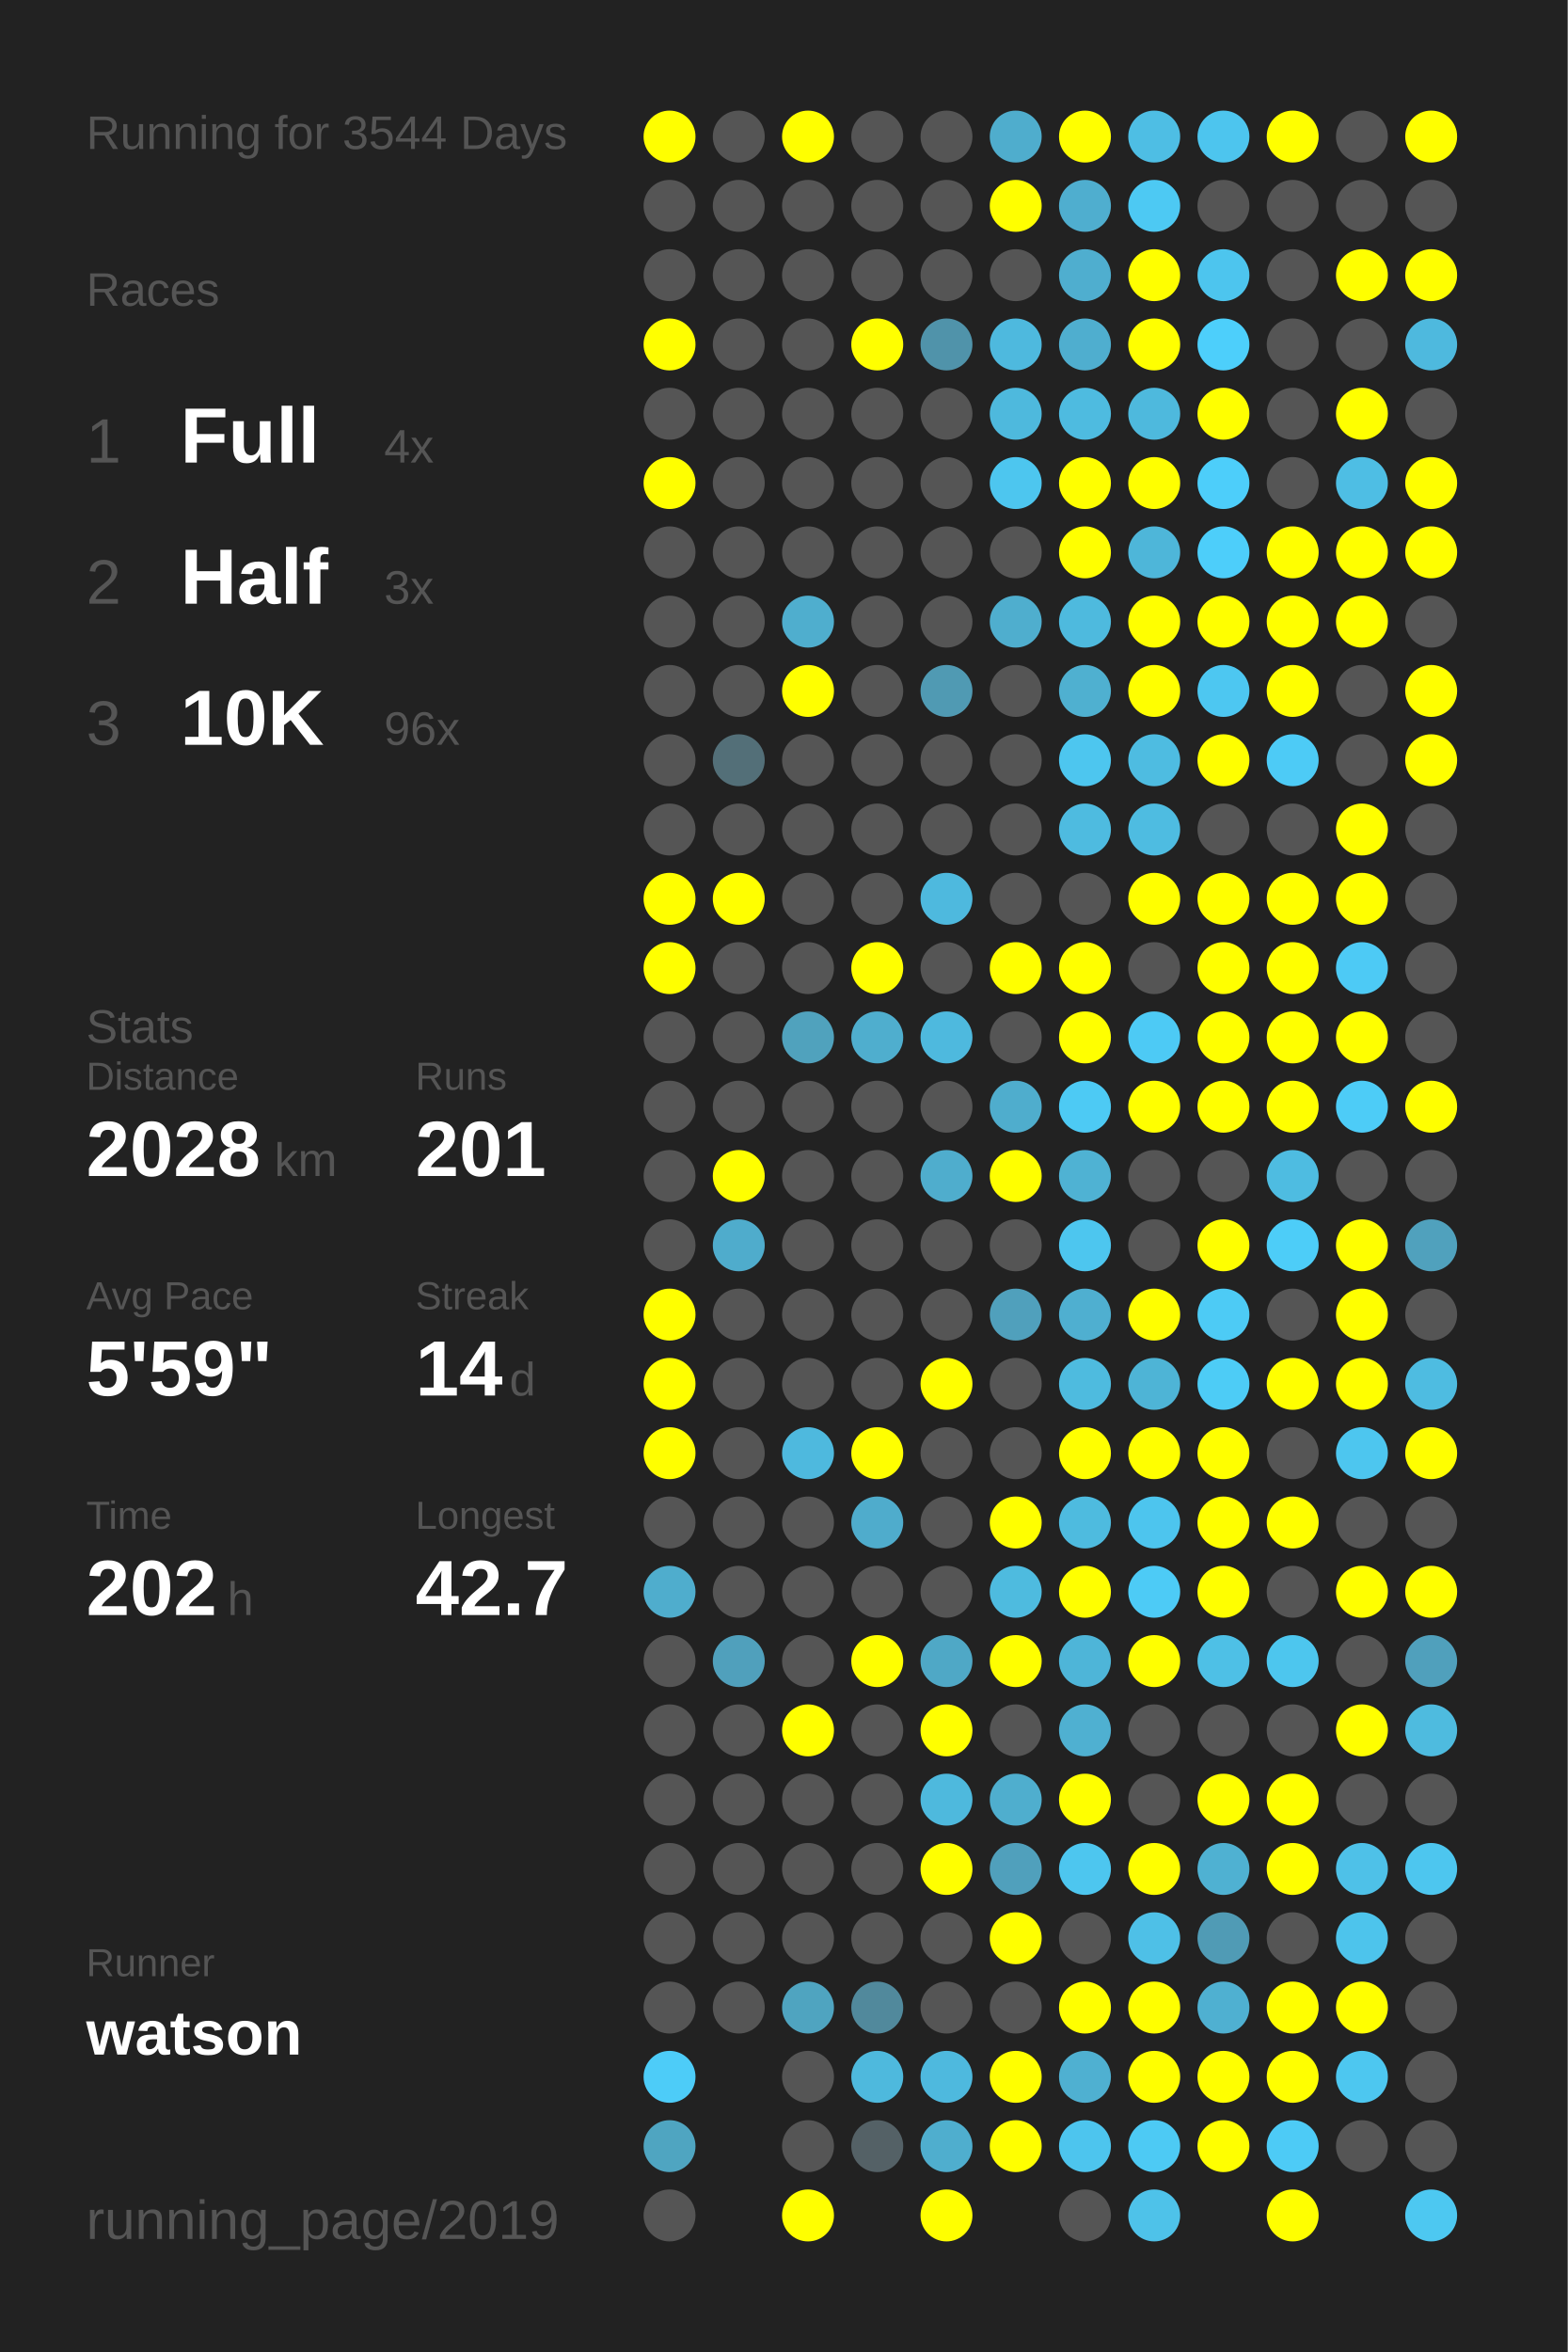
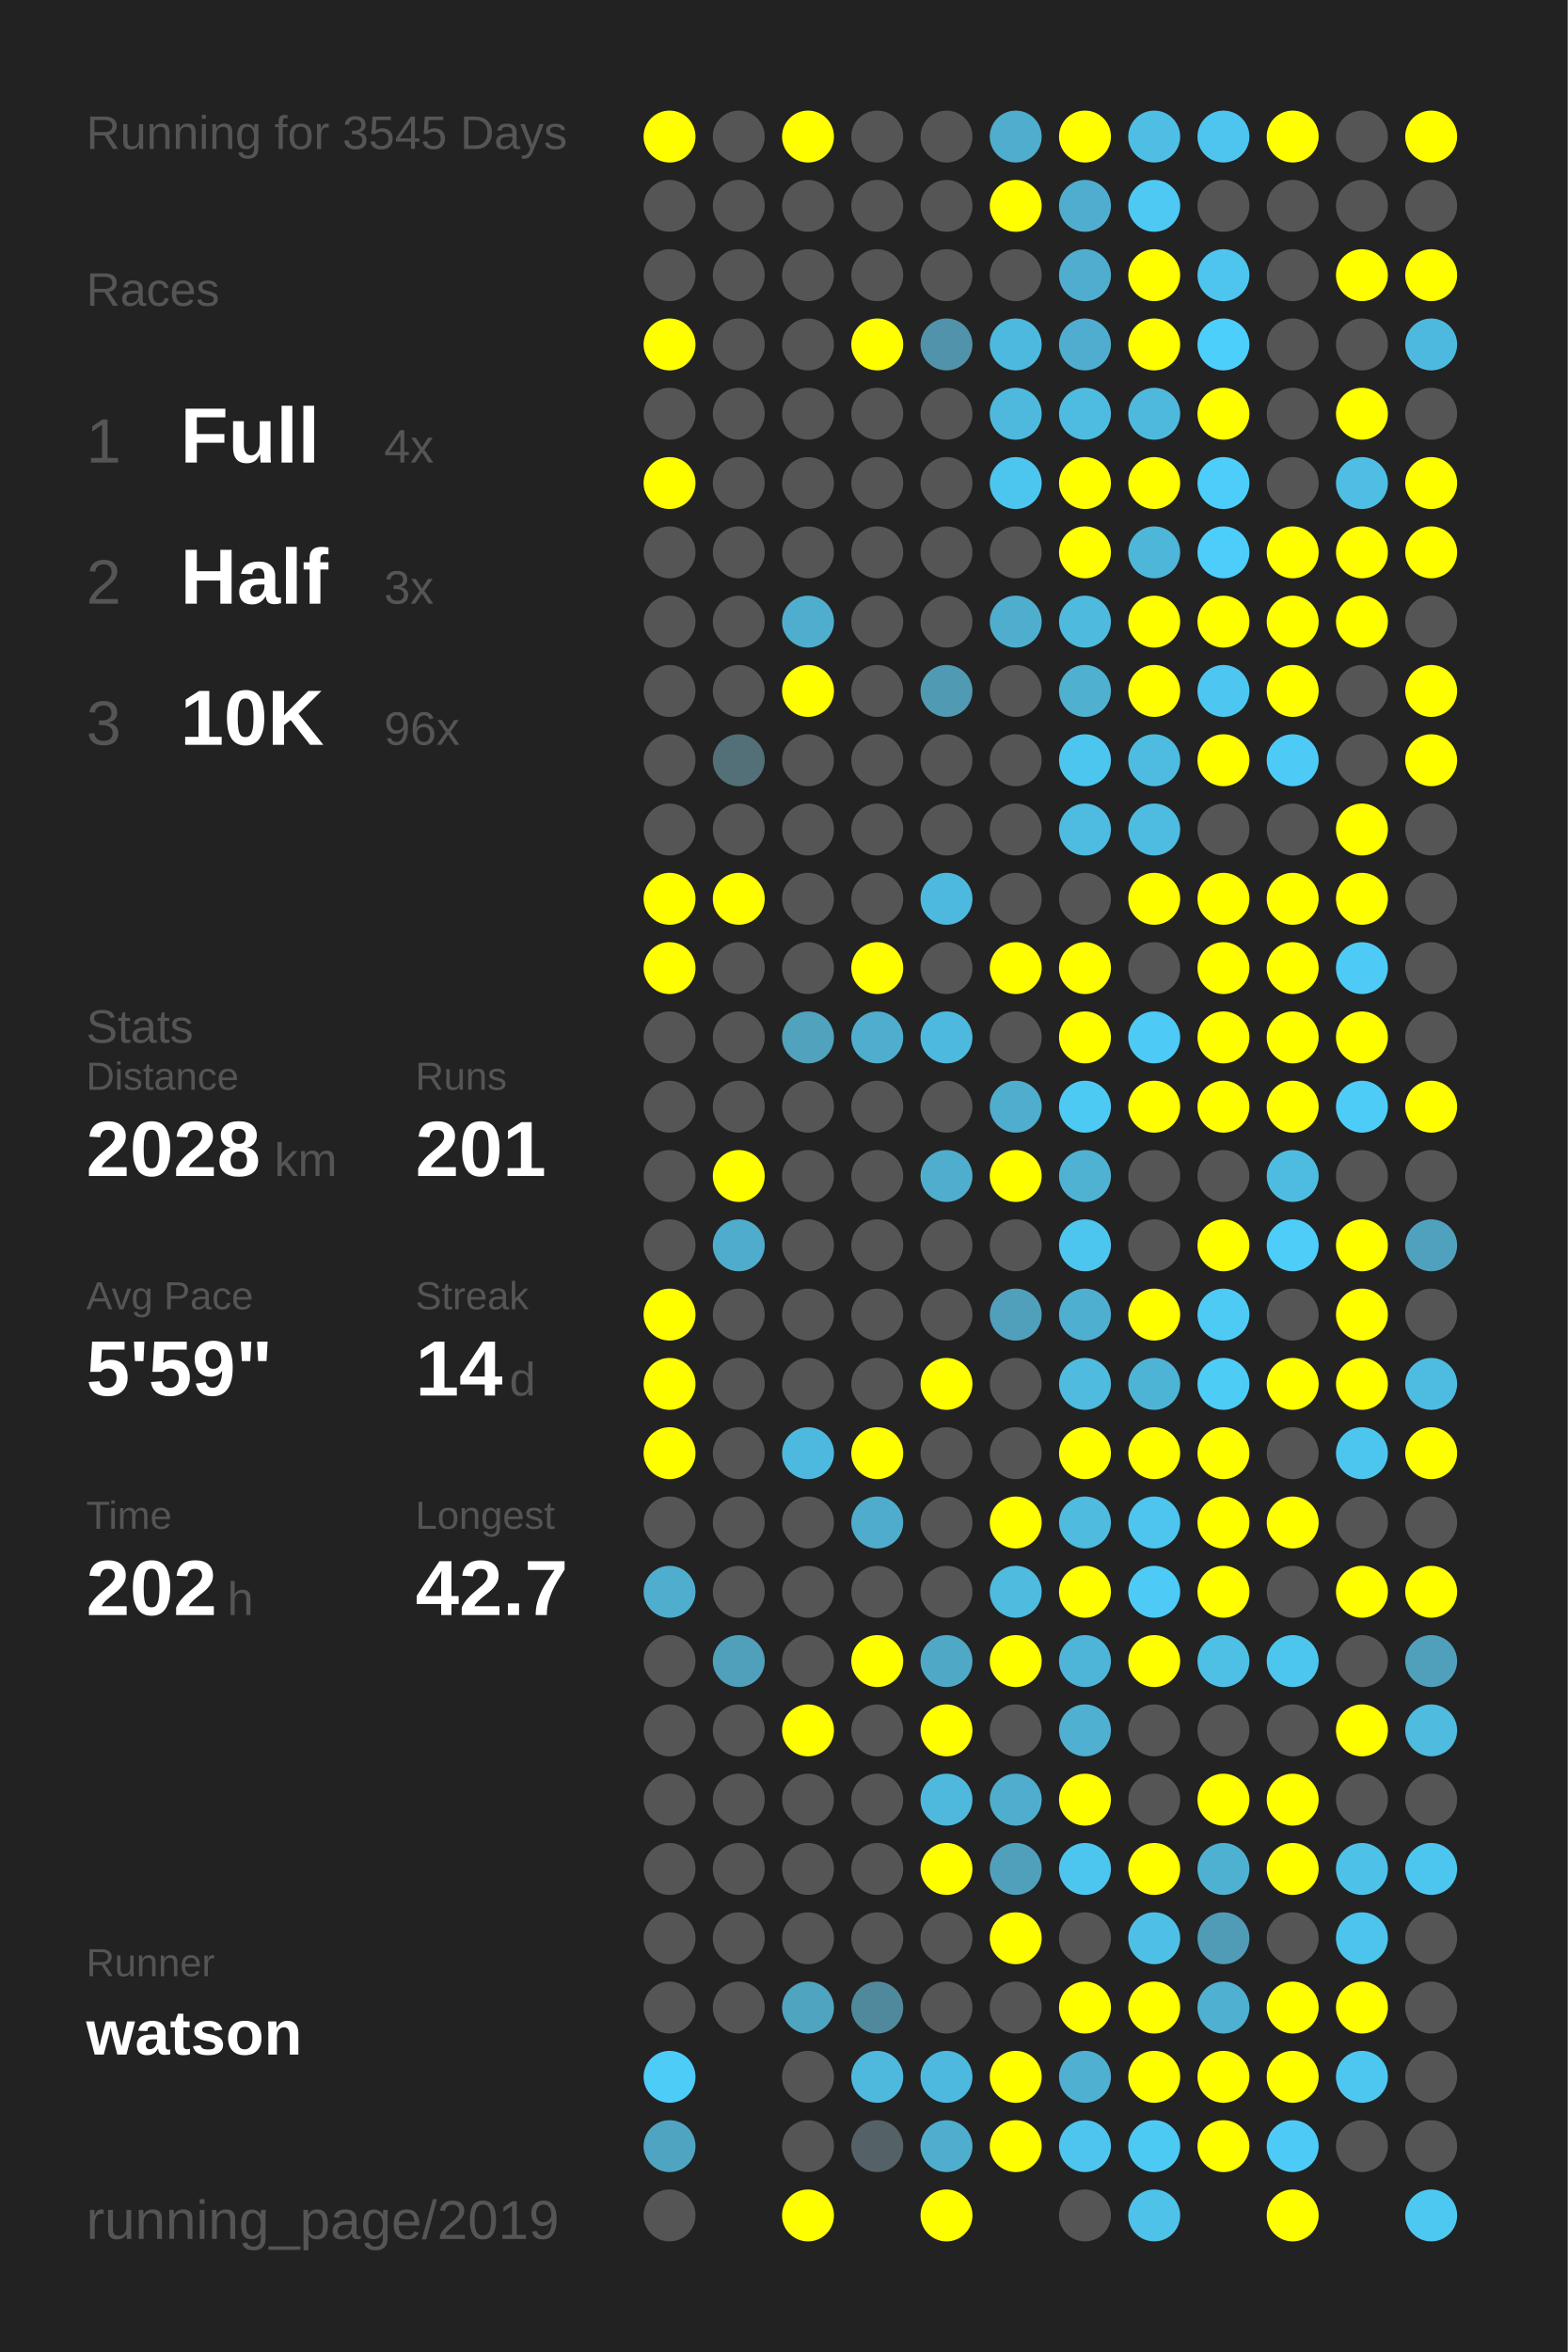
<svg xmlns="http://www.w3.org/2000/svg" baseProfile="full" height="300mm" version="1.1" viewBox="0,0,200,300" width="200mm">
  <defs />
  <rect fill="#222222" height="300" width="200" x="0" y="0" />
-   <text fill="#555555" style="font-size:6px; font-family:Arial;" x="11" y="19">Running for 3544 Days</text>
+   <text fill="#555555" style="font-size:6px; font-family:Arial;" x="11" y="19">Running for 3545 Days</text>
  <text fill="#555555" style="font-size:6px; font-family:Arial;" x="11" y="39">Races</text>
  <text fill="#555555" style="font-size:8px; font-family:Arial;" x="11" y="59">1</text>
  <text fill="#FFFFFF" style="font-size:10px; font-family:Arial; font-weight:bold;" x="23" y="59">Full</text>
  <text fill="#555555" style="font-size:6px; font-family:Arial;" x="49" y="59">4x</text>
  <text fill="#555555" style="font-size:8px; font-family:Arial;" x="11" y="77">2</text>
  <text fill="#FFFFFF" style="font-size:10px; font-family:Arial; font-weight:bold;" x="23" y="77">Half</text>
  <text fill="#555555" style="font-size:6px; font-family:Arial;" x="49" y="77">3x</text>
  <text fill="#555555" style="font-size:8px; font-family:Arial;" x="11" y="95">3</text>
  <text fill="#FFFFFF" style="font-size:10px; font-family:Arial; font-weight:bold;" x="23" y="95">10K</text>
  <text fill="#555555" style="font-size:6px; font-family:Arial;" x="49" y="95">96x</text>
  <text fill="#555555" style="font-size:6px; font-family:Arial;" x="11" y="133">Stats</text>
  <text fill="#555555" style="font-size:5px; font-family:Arial;" x="11" y="139">Distance</text>
  <text fill="#FFFFFF" style="font-size:10px; font-family:Arial; font-weight:bold;" x="11" y="150">2028</text>
  <text fill="#555555" style="font-size:6px; font-family:Arial;" x="35" y="150">km</text>
  <text fill="#555555" style="font-size:5px; font-family:Arial;" x="53" y="139">Runs</text>
  <text fill="#FFFFFF" style="font-size:10px; font-family:Arial; font-weight:bold;" x="53" y="150">201</text>
  <text fill="#555555" style="font-size:5px; font-family:Arial;" x="11" y="167">Avg Pace</text>
  <text fill="#FFFFFF" style="font-size:10px; font-family:Arial; font-weight:bold;" x="11" y="178">5'59"</text>
  <text fill="#555555" style="font-size:5px; font-family:Arial;" x="53" y="167">Streak</text>
  <text fill="#FFFFFF" style="font-size:10px; font-family:Arial; font-weight:bold;" x="53" y="178">14</text>
  <text fill="#555555" style="font-size:6px; font-family:Arial;" x="65" y="178">d</text>
  <text fill="#555555" style="font-size:5px; font-family:Arial;" x="11" y="195">Time</text>
  <text fill="#FFFFFF" style="font-size:10px; font-family:Arial; font-weight:bold;" x="11" y="206">202</text>
  <text fill="#555555" style="font-size:6px; font-family:Arial;" x="29" y="206">h</text>
  <text fill="#555555" style="font-size:5px; font-family:Arial;" x="53" y="195">Longest</text>
  <text fill="#FFFFFF" style="font-size:10px; font-family:Arial; font-weight:bold;" x="53" y="206">42.7</text>
  <text fill="#555555" style="font-size:5px; font-family:Arial;" x="11" y="252.065">Runner</text>
  <text fill="#FFFFFF" style="font-size:8px; font-family:Arial; font-weight:bold;" x="11" y="262.065">watson</text>
  <text fill="#555555" style="font-size:7px; font-family:Arial;" x="11" y="285.581">running_page/2019</text>
  <circle cx="85.417" cy="17.419" fill="#FFFF00" r="3.312" />
  <circle cx="85.417" cy="26.258" fill="#555555" r="3.312" />
  <circle cx="85.417" cy="35.097" fill="#555555" r="3.312" />
  <circle cx="85.417" cy="43.935" fill="#FFFF00" r="3.312" />
  <circle cx="85.417" cy="52.774" fill="#555555" r="3.312" />
  <circle cx="85.417" cy="61.613" fill="#FFFF00" r="3.312" />
  <circle cx="85.417" cy="70.452" fill="#555555" r="3.312" />
  <circle cx="85.417" cy="79.29" fill="#555555" r="3.312" />
  <circle cx="85.417" cy="88.129" fill="#555555" r="3.312" />
  <circle cx="85.417" cy="96.968" fill="#555555" r="3.312" />
  <circle cx="85.417" cy="105.806" fill="#555555" r="3.312" />
  <circle cx="85.417" cy="114.645" fill="#FFFF00" r="3.312" />
  <circle cx="85.417" cy="123.484" fill="#FFFF00" r="3.312" />
  <circle cx="85.417" cy="132.323" fill="#555555" r="3.312" />
  <circle cx="85.417" cy="141.161" fill="#555555" r="3.312" />
  <circle cx="85.417" cy="150" fill="#555555" r="3.312" />
  <circle cx="85.417" cy="158.839" fill="#555555" r="3.312" />
  <circle cx="85.417" cy="167.677" fill="#FFFF00" r="3.312" />
  <circle cx="85.417" cy="176.516" fill="#FFFF00" r="3.312" />
  <circle cx="85.417" cy="185.355" fill="#FFFF00" r="3.312" />
  <circle cx="85.417" cy="194.194" fill="#555555" r="3.312" />
  <circle cx="85.417" cy="203.032" fill="#4fadcd" r="3.312" />
  <circle cx="85.417" cy="211.871" fill="#555555" r="3.312" />
  <circle cx="85.417" cy="220.71" fill="#555555" r="3.312" />
  <circle cx="85.417" cy="229.548" fill="#555555" r="3.312" />
  <circle cx="85.417" cy="238.387" fill="#555555" r="3.312" />
  <circle cx="85.417" cy="247.226" fill="#555555" r="3.312" />
  <circle cx="85.417" cy="256.065" fill="#555555" r="3.312" />
  <circle cx="85.417" cy="264.903" fill="#4dccf8" r="3.312" />
  <circle cx="85.417" cy="273.742" fill="#4fa5c1" r="3.312" />
  <circle cx="85.417" cy="282.581" fill="#555555" r="3.312" />
  <circle cx="94.25" cy="17.419" fill="#555555" r="3.312" />
  <circle cx="94.25" cy="26.258" fill="#555555" r="3.312" />
  <circle cx="94.25" cy="35.097" fill="#555555" r="3.312" />
  <circle cx="94.25" cy="43.935" fill="#555555" r="3.312" />
  <circle cx="94.25" cy="52.774" fill="#555555" r="3.312" />
  <circle cx="94.25" cy="61.613" fill="#555555" r="3.312" />
  <circle cx="94.25" cy="70.452" fill="#555555" r="3.312" />
  <circle cx="94.25" cy="79.29" fill="#555555" r="3.312" />
  <circle cx="94.25" cy="88.129" fill="#555555" r="3.312" />
  <circle cx="94.25" cy="96.968" fill="#536f78" r="3.312" />
  <circle cx="94.25" cy="105.806" fill="#555555" r="3.312" />
  <circle cx="94.25" cy="114.645" fill="#FFFF00" r="3.312" />
  <circle cx="94.25" cy="123.484" fill="#555555" r="3.312" />
  <circle cx="94.25" cy="132.323" fill="#555555" r="3.312" />
  <circle cx="94.25" cy="141.161" fill="#555555" r="3.312" />
  <circle cx="94.25" cy="150" fill="#FFFF00" r="3.312" />
  <circle cx="94.25" cy="158.839" fill="#4faccc" r="3.312" />
  <circle cx="94.25" cy="167.677" fill="#555555" r="3.312" />
  <circle cx="94.25" cy="176.516" fill="#555555" r="3.312" />
  <circle cx="94.25" cy="185.355" fill="#555555" r="3.312" />
  <circle cx="94.25" cy="194.194" fill="#555555" r="3.312" />
  <circle cx="94.25" cy="203.032" fill="#555555" r="3.312" />
  <circle cx="94.25" cy="211.871" fill="#50a0bc" r="3.312" />
  <circle cx="94.25" cy="220.71" fill="#555555" r="3.312" />
  <circle cx="94.25" cy="229.548" fill="#555555" r="3.312" />
  <circle cx="94.25" cy="238.387" fill="#555555" r="3.312" />
  <circle cx="94.25" cy="247.226" fill="#555555" r="3.312" />
  <circle cx="94.25" cy="256.065" fill="#555555" r="3.312" />
  <circle cx="103.083" cy="17.419" fill="#FFFF00" r="3.312" />
  <circle cx="103.083" cy="26.258" fill="#555555" r="3.312" />
  <circle cx="103.083" cy="35.097" fill="#555555" r="3.312" />
  <circle cx="103.083" cy="43.935" fill="#555555" r="3.312" />
  <circle cx="103.083" cy="52.774" fill="#555555" r="3.312" />
  <circle cx="103.083" cy="61.613" fill="#555555" r="3.312" />
  <circle cx="103.083" cy="70.452" fill="#555555" r="3.312" />
  <circle cx="103.083" cy="79.29" fill="#4faece" r="3.312" />
  <circle cx="103.083" cy="88.129" fill="#FFFF00" r="3.312" />
  <circle cx="103.083" cy="96.968" fill="#555555" r="3.312" />
  <circle cx="103.083" cy="105.806" fill="#555555" r="3.312" />
  <circle cx="103.083" cy="114.645" fill="#555555" r="3.312" />
  <circle cx="103.083" cy="123.484" fill="#555555" r="3.312" />
  <circle cx="103.083" cy="132.323" fill="#50a2bd" r="3.312" />
  <circle cx="103.083" cy="141.161" fill="#555555" r="3.312" />
  <circle cx="103.083" cy="150" fill="#555555" r="3.312" />
  <circle cx="103.083" cy="158.839" fill="#555555" r="3.312" />
  <circle cx="103.083" cy="167.677" fill="#555555" r="3.312" />
  <circle cx="103.083" cy="176.516" fill="#555555" r="3.312" />
  <circle cx="103.083" cy="185.355" fill="#4eb9de" r="3.312" />
  <circle cx="103.083" cy="194.194" fill="#555555" r="3.312" />
  <circle cx="103.083" cy="203.032" fill="#555555" r="3.312" />
  <circle cx="103.083" cy="211.871" fill="#555555" r="3.312" />
  <circle cx="103.083" cy="220.71" fill="#FFFF00" r="3.312" />
  <circle cx="103.083" cy="229.548" fill="#555555" r="3.312" />
  <circle cx="103.083" cy="238.387" fill="#555555" r="3.312" />
  <circle cx="103.083" cy="247.226" fill="#555555" r="3.312" />
  <circle cx="103.083" cy="256.065" fill="#4fa4c0" r="3.312" />
  <circle cx="103.083" cy="264.903" fill="#555555" r="3.312" />
  <circle cx="103.083" cy="273.742" fill="#555555" r="3.312" />
  <circle cx="103.083" cy="282.581" fill="#FFFF00" r="3.312" />
  <circle cx="111.917" cy="17.419" fill="#555555" r="3.312" />
  <circle cx="111.917" cy="26.258" fill="#555555" r="3.312" />
  <circle cx="111.917" cy="35.097" fill="#555555" r="3.312" />
  <circle cx="111.917" cy="43.935" fill="#FFFF00" r="3.312" />
  <circle cx="111.917" cy="52.774" fill="#555555" r="3.312" />
  <circle cx="111.917" cy="61.613" fill="#555555" r="3.312" />
  <circle cx="111.917" cy="70.452" fill="#555555" r="3.312" />
  <circle cx="111.917" cy="79.29" fill="#555555" r="3.312" />
  <circle cx="111.917" cy="88.129" fill="#555555" r="3.312" />
  <circle cx="111.917" cy="96.968" fill="#555555" r="3.312" />
  <circle cx="111.917" cy="105.806" fill="#555555" r="3.312" />
  <circle cx="111.917" cy="114.645" fill="#555555" r="3.312" />
  <circle cx="111.917" cy="123.484" fill="#FFFF00" r="3.312" />
  <circle cx="111.917" cy="132.323" fill="#4faece" r="3.312" />
  <circle cx="111.917" cy="141.161" fill="#555555" r="3.312" />
  <circle cx="111.917" cy="150" fill="#555555" r="3.312" />
  <circle cx="111.917" cy="158.839" fill="#555555" r="3.312" />
  <circle cx="111.917" cy="167.677" fill="#555555" r="3.312" />
  <circle cx="111.917" cy="176.516" fill="#555555" r="3.312" />
  <circle cx="111.917" cy="185.355" fill="#FFFF00" r="3.312" />
  <circle cx="111.917" cy="194.194" fill="#4faccc" r="3.312" />
  <circle cx="111.917" cy="203.032" fill="#555555" r="3.312" />
  <circle cx="111.917" cy="211.871" fill="#FFFF00" r="3.312" />
  <circle cx="111.917" cy="220.71" fill="#555555" r="3.312" />
  <circle cx="111.917" cy="229.548" fill="#555555" r="3.312" />
  <circle cx="111.917" cy="238.387" fill="#555555" r="3.312" />
  <circle cx="111.917" cy="247.226" fill="#555555" r="3.312" />
  <circle cx="111.917" cy="256.065" fill="#51899c" r="3.312" />
  <circle cx="111.917" cy="264.903" fill="#4eb9dd" r="3.312" />
  <circle cx="111.917" cy="273.742" fill="#546166" r="3.312" />
  <circle cx="120.75" cy="17.419" fill="#555555" r="3.312" />
  <circle cx="120.75" cy="26.258" fill="#555555" r="3.312" />
  <circle cx="120.75" cy="35.097" fill="#555555" r="3.312" />
  <circle cx="120.75" cy="43.935" fill="#5093aa" r="3.312" />
  <circle cx="120.75" cy="52.774" fill="#555555" r="3.312" />
  <circle cx="120.75" cy="61.613" fill="#555555" r="3.312" />
  <circle cx="120.75" cy="70.452" fill="#555555" r="3.312" />
  <circle cx="120.75" cy="79.29" fill="#555555" r="3.312" />
  <circle cx="120.75" cy="88.129" fill="#509ab3" r="3.312" />
  <circle cx="120.75" cy="96.968" fill="#555555" r="3.312" />
  <circle cx="120.75" cy="105.806" fill="#555555" r="3.312" />
  <circle cx="120.75" cy="114.645" fill="#4eb9de" r="3.312" />
  <circle cx="120.75" cy="123.484" fill="#555555" r="3.312" />
  <circle cx="120.75" cy="132.323" fill="#4eb9de" r="3.312" />
  <circle cx="120.75" cy="141.161" fill="#555555" r="3.312" />
  <circle cx="120.75" cy="150" fill="#4fadcd" r="3.312" />
  <circle cx="120.75" cy="158.839" fill="#555555" r="3.312" />
  <circle cx="120.75" cy="167.677" fill="#555555" r="3.312" />
  <circle cx="120.75" cy="176.516" fill="#FFFF00" r="3.312" />
  <circle cx="120.75" cy="185.355" fill="#555555" r="3.312" />
  <circle cx="120.75" cy="194.194" fill="#555555" r="3.312" />
  <circle cx="120.75" cy="203.032" fill="#555555" r="3.312" />
  <circle cx="120.75" cy="211.871" fill="#4fa8c6" r="3.312" />
  <circle cx="120.75" cy="220.71" fill="#FFFF00" r="3.312" />
  <circle cx="120.75" cy="229.548" fill="#4eb9dd" r="3.312" />
  <circle cx="120.75" cy="238.387" fill="#FFFF00" r="3.312" />
  <circle cx="120.75" cy="247.226" fill="#555555" r="3.312" />
  <circle cx="120.75" cy="256.065" fill="#555555" r="3.312" />
  <circle cx="120.75" cy="264.903" fill="#4eb9de" r="3.312" />
  <circle cx="120.75" cy="273.742" fill="#4faece" r="3.312" />
  <circle cx="120.75" cy="282.581" fill="#FFFF00" r="3.312" />
  <circle cx="129.583" cy="17.419" fill="#4fadcd" r="3.312" />
  <circle cx="129.583" cy="26.258" fill="#FFFF00" r="3.312" />
  <circle cx="129.583" cy="35.097" fill="#555555" r="3.312" />
  <circle cx="129.583" cy="43.935" fill="#4eb9de" r="3.312" />
  <circle cx="129.583" cy="52.774" fill="#4eb9dd" r="3.312" />
  <circle cx="129.583" cy="61.613" fill="#4dc6ef" r="3.312" />
  <circle cx="129.583" cy="70.452" fill="#555555" r="3.312" />
  <circle cx="129.583" cy="79.29" fill="#4faece" r="3.312" />
  <circle cx="129.583" cy="88.129" fill="#555555" r="3.312" />
  <circle cx="129.583" cy="96.968" fill="#555555" r="3.312" />
  <circle cx="129.583" cy="105.806" fill="#555555" r="3.312" />
  <circle cx="129.583" cy="114.645" fill="#555555" r="3.312" />
  <circle cx="129.583" cy="123.484" fill="#FFFF00" r="3.312" />
  <circle cx="129.583" cy="132.323" fill="#555555" r="3.312" />
  <circle cx="129.583" cy="141.161" fill="#4fadcd" r="3.312" />
  <circle cx="129.583" cy="150" fill="#FFFF00" r="3.312" />
  <circle cx="129.583" cy="158.839" fill="#555555" r="3.312" />
  <circle cx="129.583" cy="167.677" fill="#50a0bc" r="3.312" />
  <circle cx="129.583" cy="176.516" fill="#555555" r="3.312" />
  <circle cx="129.583" cy="185.355" fill="#555555" r="3.312" />
  <circle cx="129.583" cy="194.194" fill="#FFFF00" r="3.312" />
  <circle cx="129.583" cy="203.032" fill="#4ebbdf" r="3.312" />
  <circle cx="129.583" cy="211.871" fill="#FFFF00" r="3.312" />
  <circle cx="129.583" cy="220.71" fill="#555555" r="3.312" />
  <circle cx="129.583" cy="229.548" fill="#4faece" r="3.312" />
  <circle cx="129.583" cy="238.387" fill="#50a0bc" r="3.312" />
  <circle cx="129.583" cy="247.226" fill="#FFFF00" r="3.312" />
  <circle cx="129.583" cy="256.065" fill="#555555" r="3.312" />
  <circle cx="129.583" cy="264.903" fill="#FFFF00" r="3.312" />
  <circle cx="129.583" cy="273.742" fill="#FFFF00" r="3.312" />
  <circle cx="138.417" cy="17.419" fill="#FFFF00" r="3.312" />
  <circle cx="138.417" cy="26.258" fill="#4faecf" r="3.312" />
  <circle cx="138.417" cy="35.097" fill="#4faecf" r="3.312" />
  <circle cx="138.417" cy="43.935" fill="#4faecf" r="3.312" />
  <circle cx="138.417" cy="52.774" fill="#4ebbe0" r="3.312" />
  <circle cx="138.417" cy="61.613" fill="#FFFF00" r="3.312" />
  <circle cx="138.417" cy="70.452" fill="#FFFF00" r="3.312" />
  <circle cx="138.417" cy="79.29" fill="#4ebade" r="3.312" />
  <circle cx="138.417" cy="88.129" fill="#4fb0d0" r="3.312" />
  <circle cx="138.417" cy="96.968" fill="#4dc6ef" r="3.312" />
  <circle cx="138.417" cy="105.806" fill="#4ebbe0" r="3.312" />
  <circle cx="138.417" cy="114.645" fill="#555555" r="3.312" />
  <circle cx="138.417" cy="123.484" fill="#FFFF00" r="3.312" />
  <circle cx="138.417" cy="132.323" fill="#FFFF00" r="3.312" />
  <circle cx="138.417" cy="141.161" fill="#4dcaf4" r="3.312" />
  <circle cx="138.417" cy="150" fill="#4fb2d3" r="3.312" />
  <circle cx="138.417" cy="158.839" fill="#4dc6ef" r="3.312" />
  <circle cx="138.417" cy="167.677" fill="#4fafd0" r="3.312" />
  <circle cx="138.417" cy="176.516" fill="#4ebbdf" r="3.312" />
  <circle cx="138.417" cy="185.355" fill="#FFFF00" r="3.312" />
  <circle cx="138.417" cy="194.194" fill="#4ebbdf" r="3.312" />
  <circle cx="138.417" cy="203.032" fill="#FFFF00" r="3.312" />
  <circle cx="138.417" cy="211.871" fill="#4eb5d8" r="3.312" />
  <circle cx="138.417" cy="220.71" fill="#4fb0d1" r="3.312" />
  <circle cx="138.417" cy="229.548" fill="#FFFF00" r="3.312" />
  <circle cx="138.417" cy="238.387" fill="#4dc6ef" r="3.312" />
  <circle cx="138.417" cy="247.226" fill="#555555" r="3.312" />
  <circle cx="138.417" cy="256.065" fill="#FFFF00" r="3.312" />
  <circle cx="138.417" cy="264.903" fill="#4fb0d1" r="3.312" />
  <circle cx="138.417" cy="273.742" fill="#4dc5ee" r="3.312" />
  <circle cx="138.417" cy="282.581" fill="#555555" r="3.312" />
  <circle cx="147.25" cy="17.419" fill="#4ebee4" r="3.312" />
  <circle cx="147.25" cy="26.258" fill="#4dc9f3" r="3.312" />
  <circle cx="147.25" cy="35.097" fill="#FFFF00" r="3.312" />
  <circle cx="147.25" cy="43.935" fill="#FFFF00" r="3.312" />
  <circle cx="147.25" cy="52.774" fill="#4eb9dd" r="3.312" />
  <circle cx="147.25" cy="61.613" fill="#FFFF00" r="3.312" />
  <circle cx="147.25" cy="70.452" fill="#4eb6d9" r="3.312" />
  <circle cx="147.25" cy="79.29" fill="#FFFF00" r="3.312" />
  <circle cx="147.25" cy="88.129" fill="#FFFF00" r="3.312" />
  <circle cx="147.25" cy="96.968" fill="#4ebce1" r="3.312" />
  <circle cx="147.25" cy="105.806" fill="#4ebce1" r="3.312" />
  <circle cx="147.25" cy="114.645" fill="#FFFF00" r="3.312" />
  <circle cx="147.25" cy="123.484" fill="#555555" r="3.312" />
  <circle cx="147.25" cy="132.323" fill="#4dcaf5" r="3.312" />
  <circle cx="147.25" cy="141.161" fill="#FFFF00" r="3.312" />
  <circle cx="147.25" cy="150" fill="#555555" r="3.312" />
  <circle cx="147.25" cy="158.839" fill="#555555" r="3.312" />
  <circle cx="147.25" cy="167.677" fill="#FFFF00" r="3.312" />
  <circle cx="147.25" cy="176.516" fill="#4eb4d6" r="3.312" />
  <circle cx="147.25" cy="185.355" fill="#FFFF00" r="3.312" />
  <circle cx="147.25" cy="194.194" fill="#4dc5ee" r="3.312" />
  <circle cx="147.25" cy="203.032" fill="#4dcbf6" r="3.312" />
  <circle cx="147.25" cy="211.871" fill="#FFFF00" r="3.312" />
  <circle cx="147.25" cy="220.71" fill="#555555" r="3.312" />
  <circle cx="147.25" cy="229.548" fill="#555555" r="3.312" />
  <circle cx="147.25" cy="238.387" fill="#FFFF00" r="3.312" />
  <circle cx="147.25" cy="247.226" fill="#4ec0e7" r="3.312" />
  <circle cx="147.25" cy="256.065" fill="#FFFF00" r="3.312" />
  <circle cx="147.25" cy="264.903" fill="#FFFF00" r="3.312" />
  <circle cx="147.25" cy="273.742" fill="#4dcaf4" r="3.312" />
  <circle cx="147.25" cy="282.581" fill="#4ec2e9" r="3.312" />
  <circle cx="156.083" cy="17.419" fill="#4dc5ee" r="3.312" />
  <circle cx="156.083" cy="26.258" fill="#555555" r="3.312" />
  <circle cx="156.083" cy="35.097" fill="#4dc5ee" r="3.312" />
  <circle cx="156.083" cy="43.935" fill="#4dcffb" r="3.312" />
  <circle cx="156.083" cy="52.774" fill="#FFFF00" r="3.312" />
  <circle cx="156.083" cy="61.613" fill="#4dcefa" r="3.312" />
  <circle cx="156.083" cy="70.452" fill="#4dcefa" r="3.312" />
  <circle cx="156.083" cy="79.29" fill="#FFFF00" r="3.312" />
  <circle cx="156.083" cy="88.129" fill="#4dc7f1" r="3.312" />
  <circle cx="156.083" cy="96.968" fill="#FFFF00" r="3.312" />
  <circle cx="156.083" cy="105.806" fill="#555555" r="3.312" />
  <circle cx="156.083" cy="114.645" fill="#FFFF00" r="3.312" />
  <circle cx="156.083" cy="123.484" fill="#FFFF00" r="3.312" />
  <circle cx="156.083" cy="132.323" fill="#FFFF00" r="3.312" />
  <circle cx="156.083" cy="141.161" fill="#FFFF00" r="3.312" />
  <circle cx="156.083" cy="150" fill="#555555" r="3.312" />
  <circle cx="156.083" cy="158.839" fill="#FFFF00" r="3.312" />
  <circle cx="156.083" cy="167.677" fill="#4dcbf5" r="3.312" />
  <circle cx="156.083" cy="176.516" fill="#4dccf6" r="3.312" />
  <circle cx="156.083" cy="185.355" fill="#FFFF00" r="3.312" />
  <circle cx="156.083" cy="194.194" fill="#FFFF00" r="3.312" />
  <circle cx="156.083" cy="203.032" fill="#FFFF00" r="3.312" />
  <circle cx="156.083" cy="211.871" fill="#4ec0e6" r="3.312" />
  <circle cx="156.083" cy="220.71" fill="#555555" r="3.312" />
  <circle cx="156.083" cy="229.548" fill="#FFFF00" r="3.312" />
  <circle cx="156.083" cy="238.387" fill="#4fb1d2" r="3.312" />
  <circle cx="156.083" cy="247.226" fill="#509bb5" r="3.312" />
  <circle cx="156.083" cy="256.065" fill="#4fb0d1" r="3.312" />
  <circle cx="156.083" cy="264.903" fill="#FFFF00" r="3.312" />
  <circle cx="156.083" cy="273.742" fill="#FFFF00" r="3.312" />
  <circle cx="164.917" cy="17.419" fill="#FFFF00" r="3.312" />
  <circle cx="164.917" cy="26.258" fill="#555555" r="3.312" />
  <circle cx="164.917" cy="35.097" fill="#555555" r="3.312" />
  <circle cx="164.917" cy="43.935" fill="#555555" r="3.312" />
  <circle cx="164.917" cy="52.774" fill="#555555" r="3.312" />
  <circle cx="164.917" cy="61.613" fill="#555555" r="3.312" />
  <circle cx="164.917" cy="70.452" fill="#FFFF00" r="3.312" />
  <circle cx="164.917" cy="79.29" fill="#FFFF00" r="3.312" />
  <circle cx="164.917" cy="88.129" fill="#FFFF00" r="3.312" />
  <circle cx="164.917" cy="96.968" fill="#4dcbf6" r="3.312" />
  <circle cx="164.917" cy="105.806" fill="#555555" r="3.312" />
  <circle cx="164.917" cy="114.645" fill="#FFFF00" r="3.312" />
  <circle cx="164.917" cy="123.484" fill="#FFFF00" r="3.312" />
  <circle cx="164.917" cy="132.323" fill="#FFFF00" r="3.312" />
  <circle cx="164.917" cy="141.161" fill="#FFFF00" r="3.312" />
  <circle cx="164.917" cy="150" fill="#4ebce1" r="3.312" />
  <circle cx="164.917" cy="158.839" fill="#4dcdf8" r="3.312" />
  <circle cx="164.917" cy="167.677" fill="#555555" r="3.312" />
  <circle cx="164.917" cy="176.516" fill="#FFFF00" r="3.312" />
  <circle cx="164.917" cy="185.355" fill="#555555" r="3.312" />
  <circle cx="164.917" cy="194.194" fill="#FFFF00" r="3.312" />
  <circle cx="164.917" cy="203.032" fill="#555555" r="3.312" />
  <circle cx="164.917" cy="211.871" fill="#4dc6ee" r="3.312" />
  <circle cx="164.917" cy="220.71" fill="#555555" r="3.312" />
  <circle cx="164.917" cy="229.548" fill="#FFFF00" r="3.312" />
  <circle cx="164.917" cy="238.387" fill="#FFFF00" r="3.312" />
  <circle cx="164.917" cy="247.226" fill="#555555" r="3.312" />
  <circle cx="164.917" cy="256.065" fill="#FFFF00" r="3.312" />
  <circle cx="164.917" cy="264.903" fill="#FFFF00" r="3.312" />
  <circle cx="164.917" cy="273.742" fill="#4dcbf6" r="3.312" />
  <circle cx="164.917" cy="282.581" fill="#FFFF00" r="3.312" />
  <circle cx="173.75" cy="17.419" fill="#555555" r="3.312" />
  <circle cx="173.75" cy="26.258" fill="#555555" r="3.312" />
  <circle cx="173.75" cy="35.097" fill="#FFFF00" r="3.312" />
  <circle cx="173.75" cy="43.935" fill="#555555" r="3.312" />
  <circle cx="173.75" cy="52.774" fill="#FFFF00" r="3.312" />
  <circle cx="173.75" cy="61.613" fill="#4ebee4" r="3.312" />
  <circle cx="173.75" cy="70.452" fill="#FFFF00" r="3.312" />
  <circle cx="173.75" cy="79.29" fill="#FFFF00" r="3.312" />
  <circle cx="173.75" cy="88.129" fill="#555555" r="3.312" />
  <circle cx="173.75" cy="96.968" fill="#555555" r="3.312" />
  <circle cx="173.75" cy="105.806" fill="#FFFF00" r="3.312" />
  <circle cx="173.75" cy="114.645" fill="#FFFF00" r="3.312" />
  <circle cx="173.75" cy="123.484" fill="#4dcaf5" r="3.312" />
  <circle cx="173.75" cy="132.323" fill="#FFFF00" r="3.312" />
  <circle cx="173.75" cy="141.161" fill="#4dccf7" r="3.312" />
  <circle cx="173.75" cy="150" fill="#555555" r="3.312" />
  <circle cx="173.75" cy="158.839" fill="#FFFF00" r="3.312" />
  <circle cx="173.75" cy="167.677" fill="#FFFF00" r="3.312" />
  <circle cx="173.75" cy="176.516" fill="#FFFF00" r="3.312" />
  <circle cx="173.75" cy="185.355" fill="#4dc6ef" r="3.312" />
  <circle cx="173.75" cy="194.194" fill="#555555" r="3.312" />
  <circle cx="173.75" cy="203.032" fill="#FFFF00" r="3.312" />
  <circle cx="173.75" cy="211.871" fill="#555555" r="3.312" />
  <circle cx="173.75" cy="220.71" fill="#FFFF00" r="3.312" />
  <circle cx="173.75" cy="229.548" fill="#555555" r="3.312" />
  <circle cx="173.75" cy="238.387" fill="#4ec1e8" r="3.312" />
  <circle cx="173.75" cy="247.226" fill="#4dc4ec" r="3.312" />
  <circle cx="173.75" cy="256.065" fill="#FFFF00" r="3.312" />
  <circle cx="173.75" cy="264.903" fill="#4dc7f0" r="3.312" />
  <circle cx="173.75" cy="273.742" fill="#555555" r="3.312" />
  <circle cx="182.583" cy="17.419" fill="#FFFF00" r="3.312" />
  <circle cx="182.583" cy="26.258" fill="#555555" r="3.312" />
  <circle cx="182.583" cy="35.097" fill="#FFFF00" r="3.312" />
  <circle cx="182.583" cy="43.935" fill="#4eb9de" r="3.312" />
  <circle cx="182.583" cy="52.774" fill="#555555" r="3.312" />
  <circle cx="182.583" cy="61.613" fill="#FFFF00" r="3.312" />
  <circle cx="182.583" cy="70.452" fill="#FFFF00" r="3.312" />
  <circle cx="182.583" cy="79.29" fill="#555555" r="3.312" />
  <circle cx="182.583" cy="88.129" fill="#FFFF00" r="3.312" />
  <circle cx="182.583" cy="96.968" fill="#FFFF00" r="3.312" />
  <circle cx="182.583" cy="105.806" fill="#555555" r="3.312" />
  <circle cx="182.583" cy="114.645" fill="#555555" r="3.312" />
  <circle cx="182.583" cy="123.484" fill="#555555" r="3.312" />
  <circle cx="182.583" cy="132.323" fill="#555555" r="3.312" />
  <circle cx="182.583" cy="141.161" fill="#FFFF00" r="3.312" />
  <circle cx="182.583" cy="150" fill="#555555" r="3.312" />
  <circle cx="182.583" cy="158.839" fill="#50a1bd" r="3.312" />
  <circle cx="182.583" cy="167.677" fill="#555555" r="3.312" />
  <circle cx="182.583" cy="176.516" fill="#4ebce1" r="3.312" />
  <circle cx="182.583" cy="185.355" fill="#FFFF00" r="3.312" />
  <circle cx="182.583" cy="194.194" fill="#555555" r="3.312" />
  <circle cx="182.583" cy="203.032" fill="#FFFF00" r="3.312" />
  <circle cx="182.583" cy="211.871" fill="#50a0bc" r="3.312" />
  <circle cx="182.583" cy="220.71" fill="#4ebbdf" r="3.312" />
  <circle cx="182.583" cy="229.548" fill="#555555" r="3.312" />
  <circle cx="182.583" cy="238.387" fill="#4dc6ef" r="3.312" />
  <circle cx="182.583" cy="247.226" fill="#555555" r="3.312" />
  <circle cx="182.583" cy="256.065" fill="#555555" r="3.312" />
  <circle cx="182.583" cy="264.903" fill="#555555" r="3.312" />
  <circle cx="182.583" cy="273.742" fill="#555555" r="3.312" />
  <circle cx="182.583" cy="282.581" fill="#4dc8f1" r="3.312" />
</svg>
